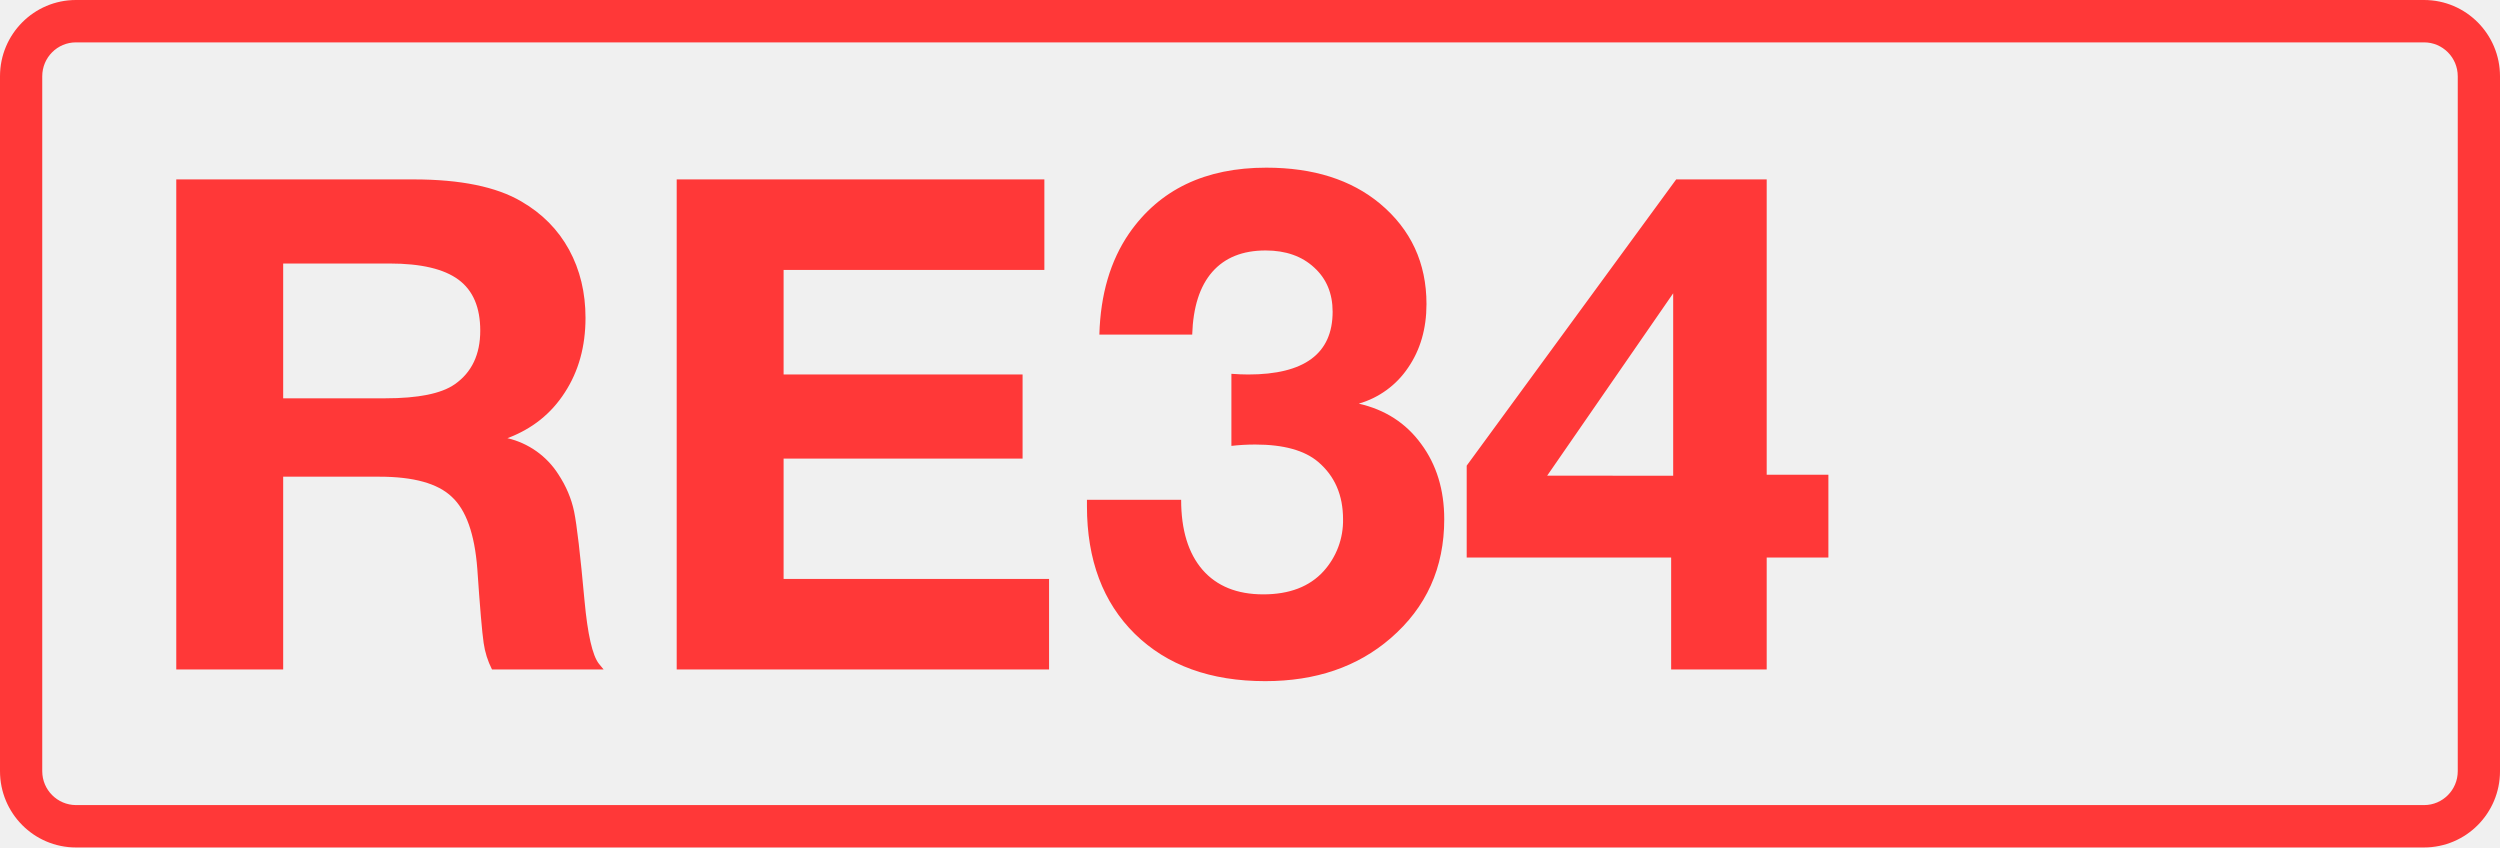
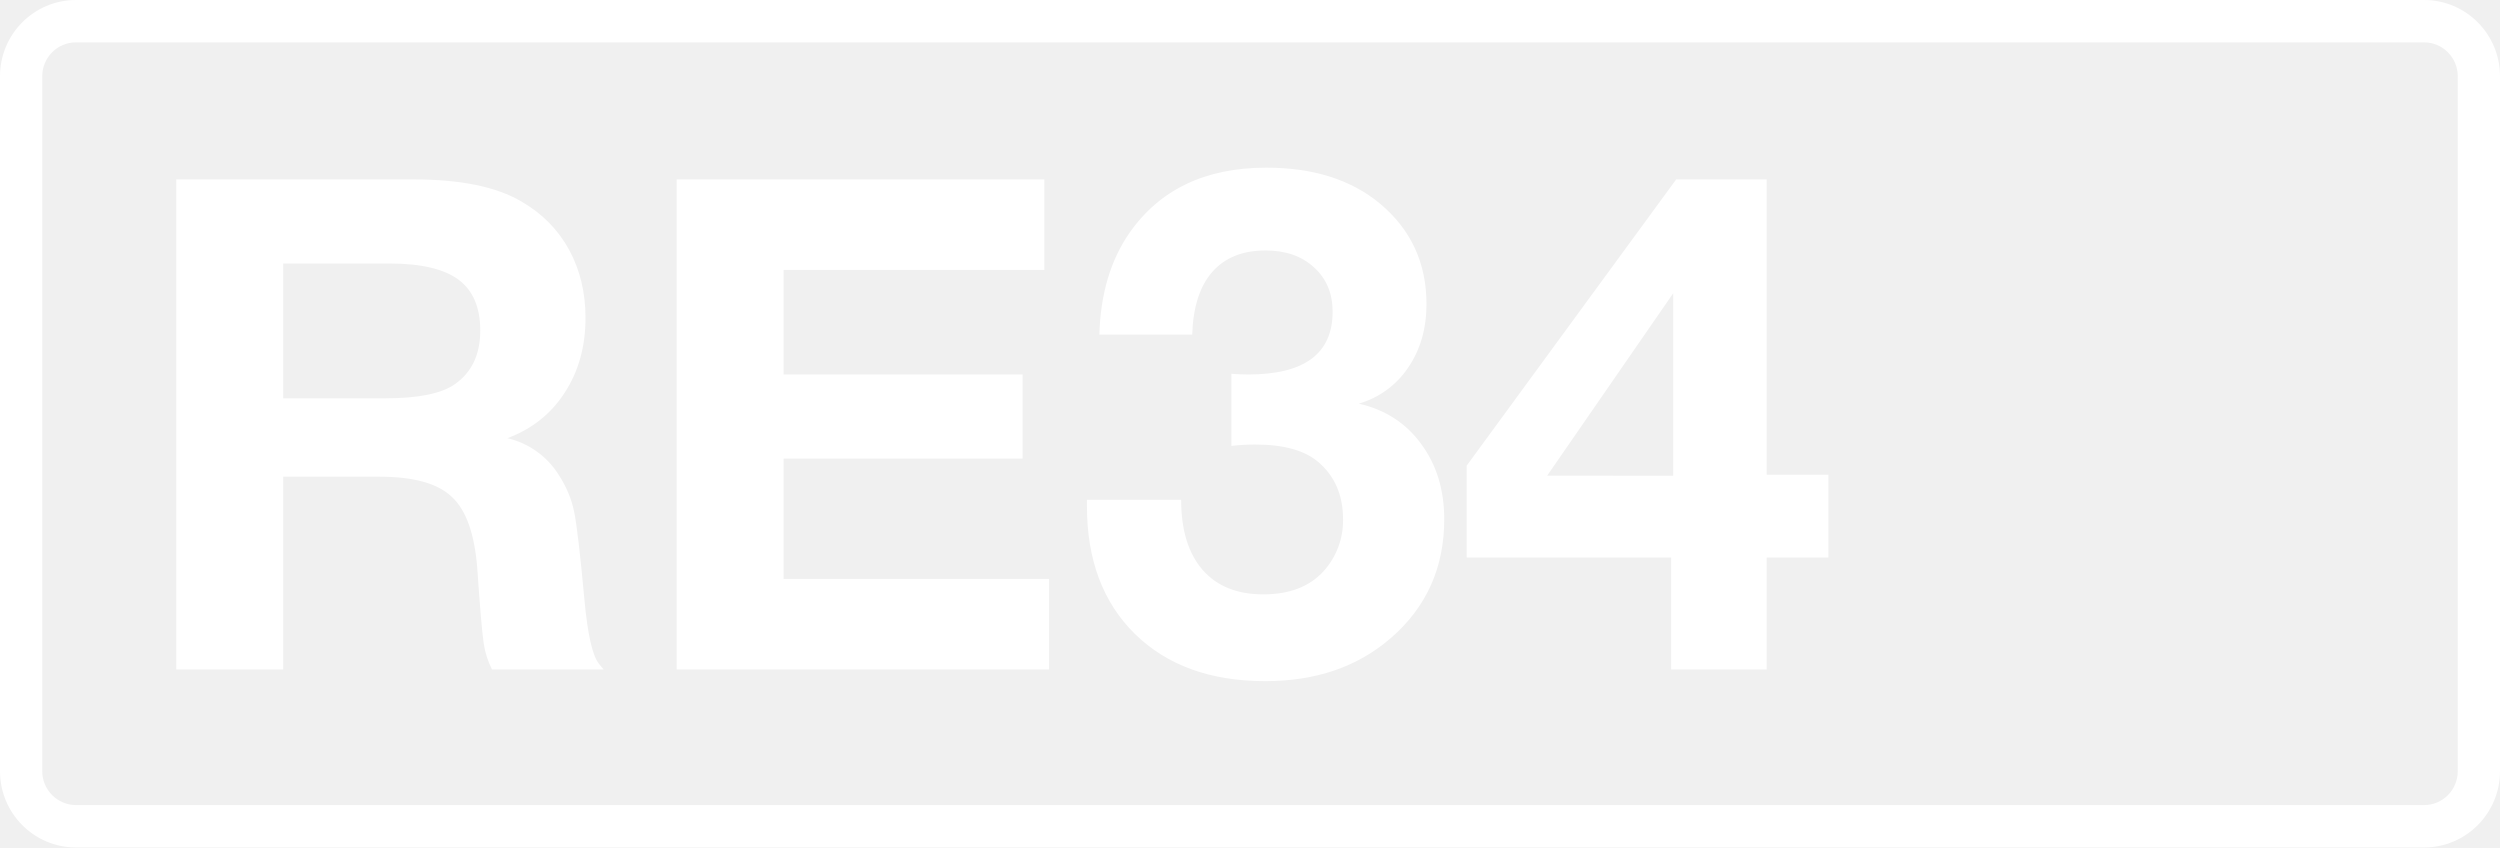
<svg xmlns="http://www.w3.org/2000/svg" class="color-immutable" width="59" height="20" fill="none" viewBox="0 0 59 20">
-   <g fill="#FF3838" clip-path="url(#a)">
+   <g fill="#fff" clip-path="url(#a)">
    <path d="M57.208 1c.439 0 .795.358.795.8v16.4c0 .442-.356.8-.795.8H1.792a.8.8 0 0 1-.795-.8V1.8c0-.442.356-.8.795-.8zm0-1H1.792C.803 0 0 .806 0 1.8v16.4c0 .994.803 1.8 1.792 1.8h55.416c.99 0 1.792-.806 1.792-1.8V1.8c0-.994-.803-1.8-1.792-1.8" />
    <path d="M4.16 4.234h5.6q1.662 0 2.547.522.735.427 1.124 1.139.387.712.387 1.606 0 1.013-.49 1.764-.483.751-1.353 1.076a1.95 1.95 0 0 1 1.203.854q.276.42.371.878t.245 2.096q.111 1.203.34 1.495l.111.135h-2.634a2 2 0 0 1-.197-.625q-.056-.38-.15-1.756-.095-1.227-.602-1.693-.498-.475-1.709-.475h-2.27V15.8H4.16zm2.523 1.985V9.4h2.413q1.162 0 1.637-.332.601-.42.601-1.266 0-.822-.514-1.202T9.2 6.219zM24.647 4.234V6.37h-6.154v2.468h5.64v1.985h-5.64v2.84h6.265v2.136H15.97V4.234zM25.945 7.896q.039-1.423.703-2.389 1.076-1.55 3.236-1.55 1.66 0 2.681.846 1.1.918 1.1 2.373 0 .87-.435 1.503a2.1 2.1 0 0 1-1.163.847q.934.213 1.471.949.546.736.546 1.78 0 1.716-1.266 2.808-1.17 1.012-2.958 1.012-1.938 0-3.077-1.115-1.131-1.115-1.131-3.014v-.15h2.223q0 1.068.506 1.653.506.578 1.432.578t1.423-.546a1.78 1.78 0 0 0 .46-1.226q0-.854-.586-1.353-.483-.411-1.487-.411-.285 0-.562.032V8.822q.206.015.396.016 1.992 0 1.993-1.48 0-.648-.435-1.044-.435-.403-1.147-.403-.814 0-1.258.506-.443.506-.474 1.48zM43.15 11.203v1.954h-1.456v2.642h-2.255v-2.642h-4.825v-2.168l4.944-6.755h2.136v6.969zm-3.663.024V6.922l-2.974 4.304z" />
  </g>
  <defs>
    <clipPath id="a">
      <path fill="#fff" d="M0 0h59v20H0z" />
    </clipPath>
  </defs>
</svg>
